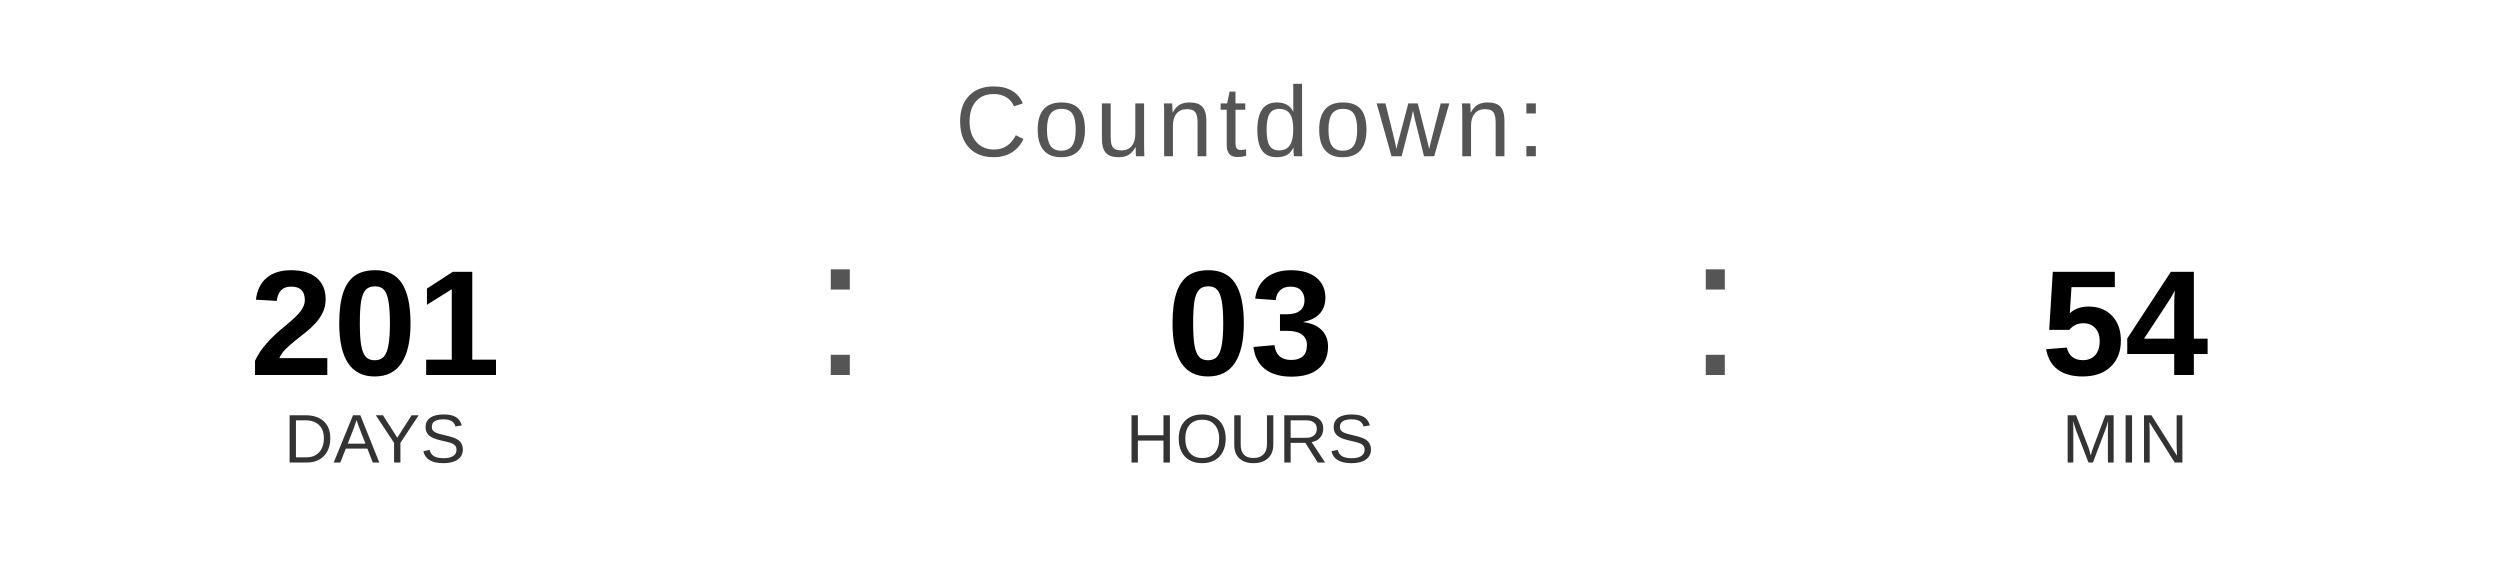
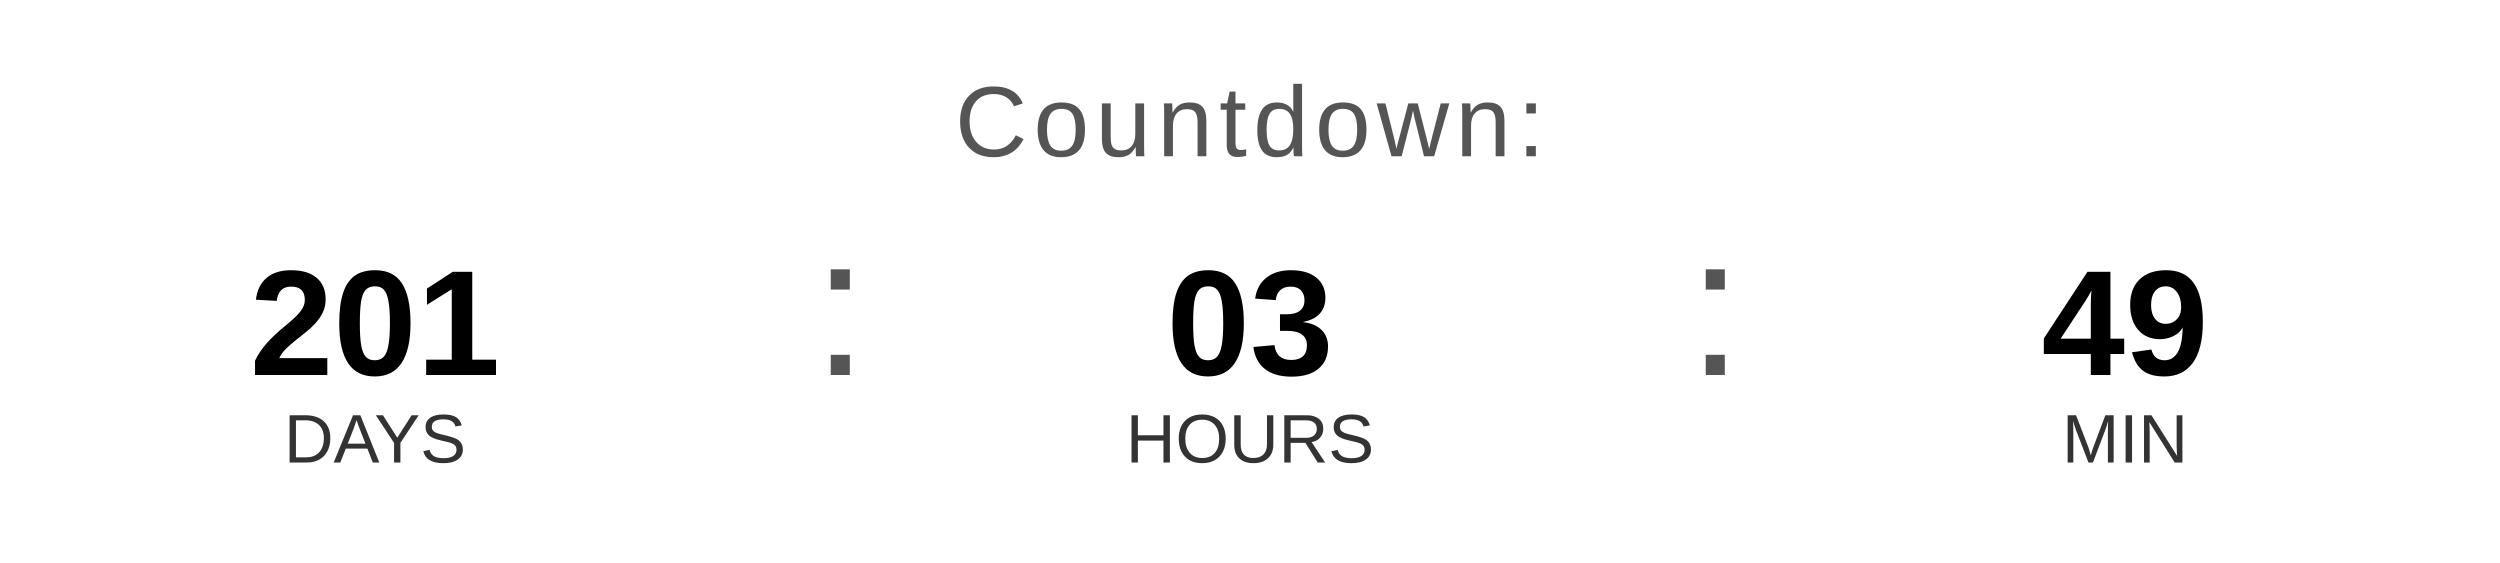
<svg xmlns="http://www.w3.org/2000/svg" width="400" height="90" viewBox="0 0 400 90">
  <text x="200" y="25" font-family="Arial, Helvetica, sans-serif" font-size="16" fill="#555555" text-anchor="middle" letter-spacing="1">
    Countdown:
  </text>
  <text x="60" y="60" font-family="Arial, Helvetica, sans-serif" font-size="24" font-weight="bold" fill="#000000" text-anchor="middle">201</text>
  <text x="60" y="74" font-family="Arial, Helvetica, sans-serif" font-size="11" fill="#333333" text-anchor="middle">DAYS</text>
  <text x="130" y="60" font-family="Arial, sans-serif" font-size="32" fill="#555555">:</text>
  <text x="200" y="60" font-family="Arial, Helvetica, sans-serif" font-size="24" font-weight="bold" fill="#000000" text-anchor="middle">03</text>
  <text x="200" y="74" font-family="Arial, Helvetica, sans-serif" font-size="11" fill="#333333" text-anchor="middle">HOURS</text>
  <text x="270" y="60" font-family="Arial, sans-serif" font-size="32" fill="#555555">:</text>
-   <text x="340" y="60" font-family="Arial, Helvetica, sans-serif" font-size="24" font-weight="bold" fill="#000000" text-anchor="middle">54</text>
+   <text x="340" y="60" font-family="Arial, Helvetica, sans-serif" font-size="24" font-weight="bold" fill="#000000" text-anchor="middle">49</text>
  <text x="340" y="74" font-family="Arial, Helvetica, sans-serif" font-size="11" fill="#333333" text-anchor="middle">MIN</text>
</svg>
